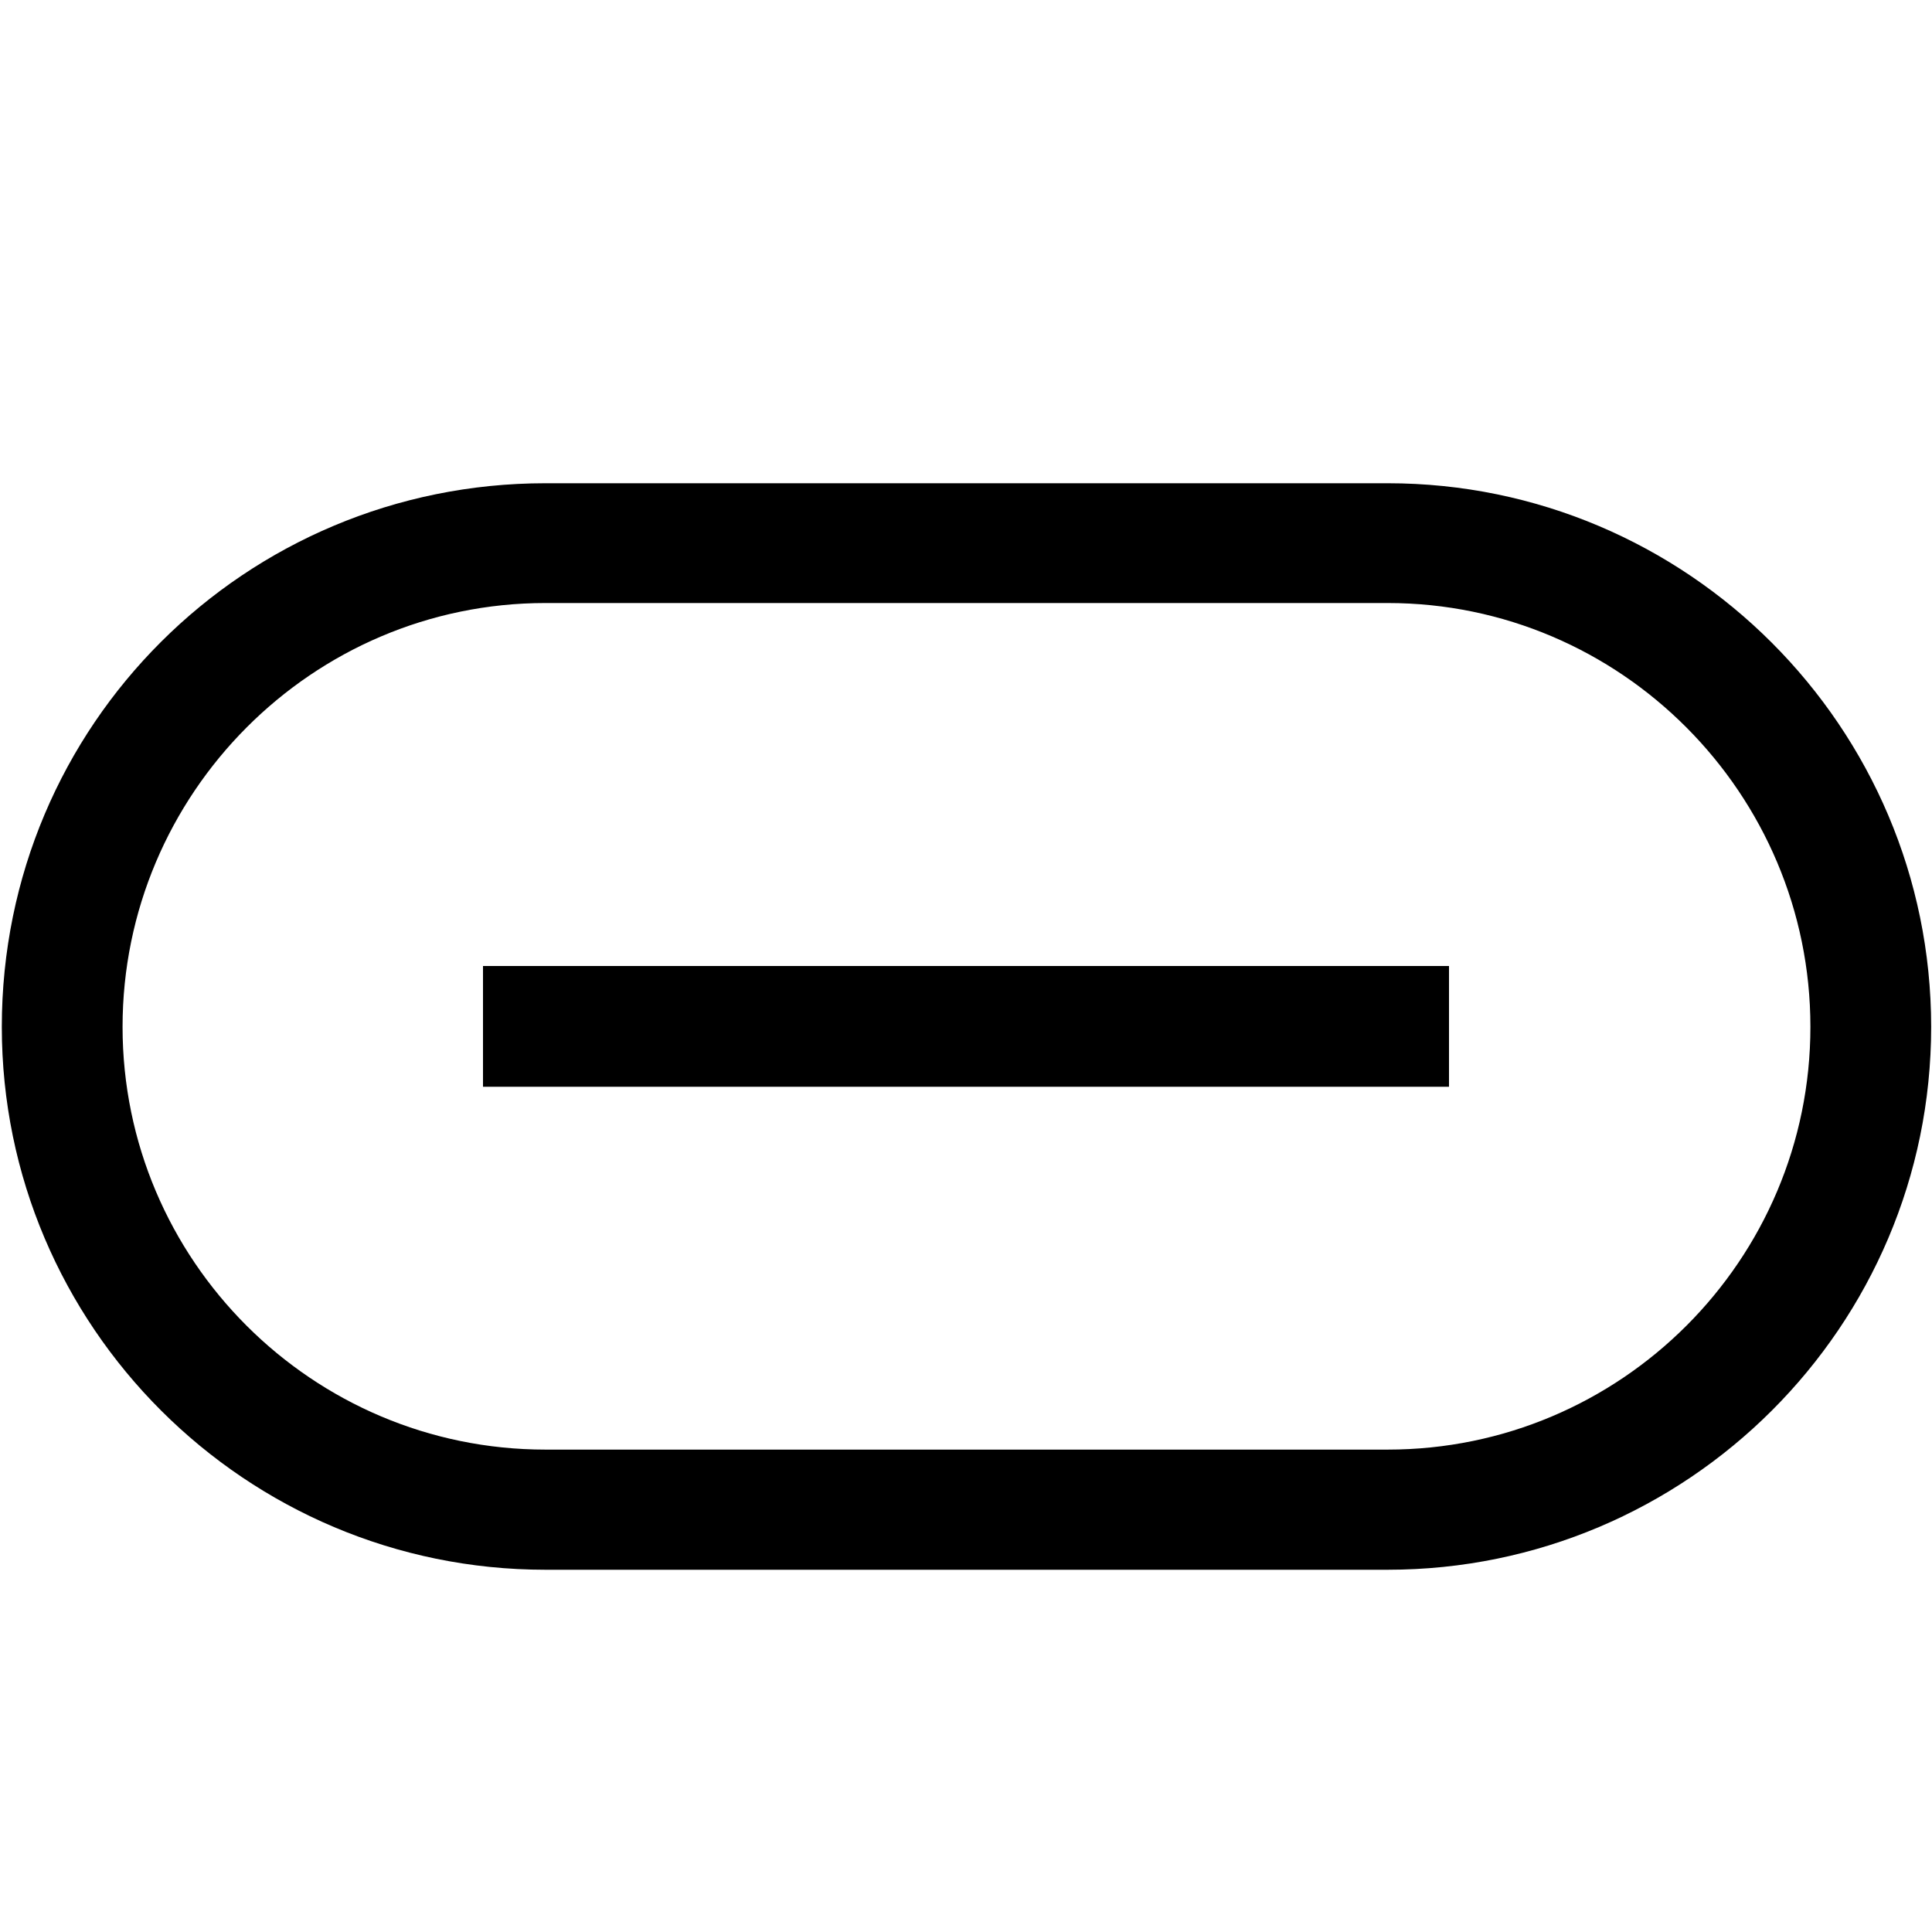
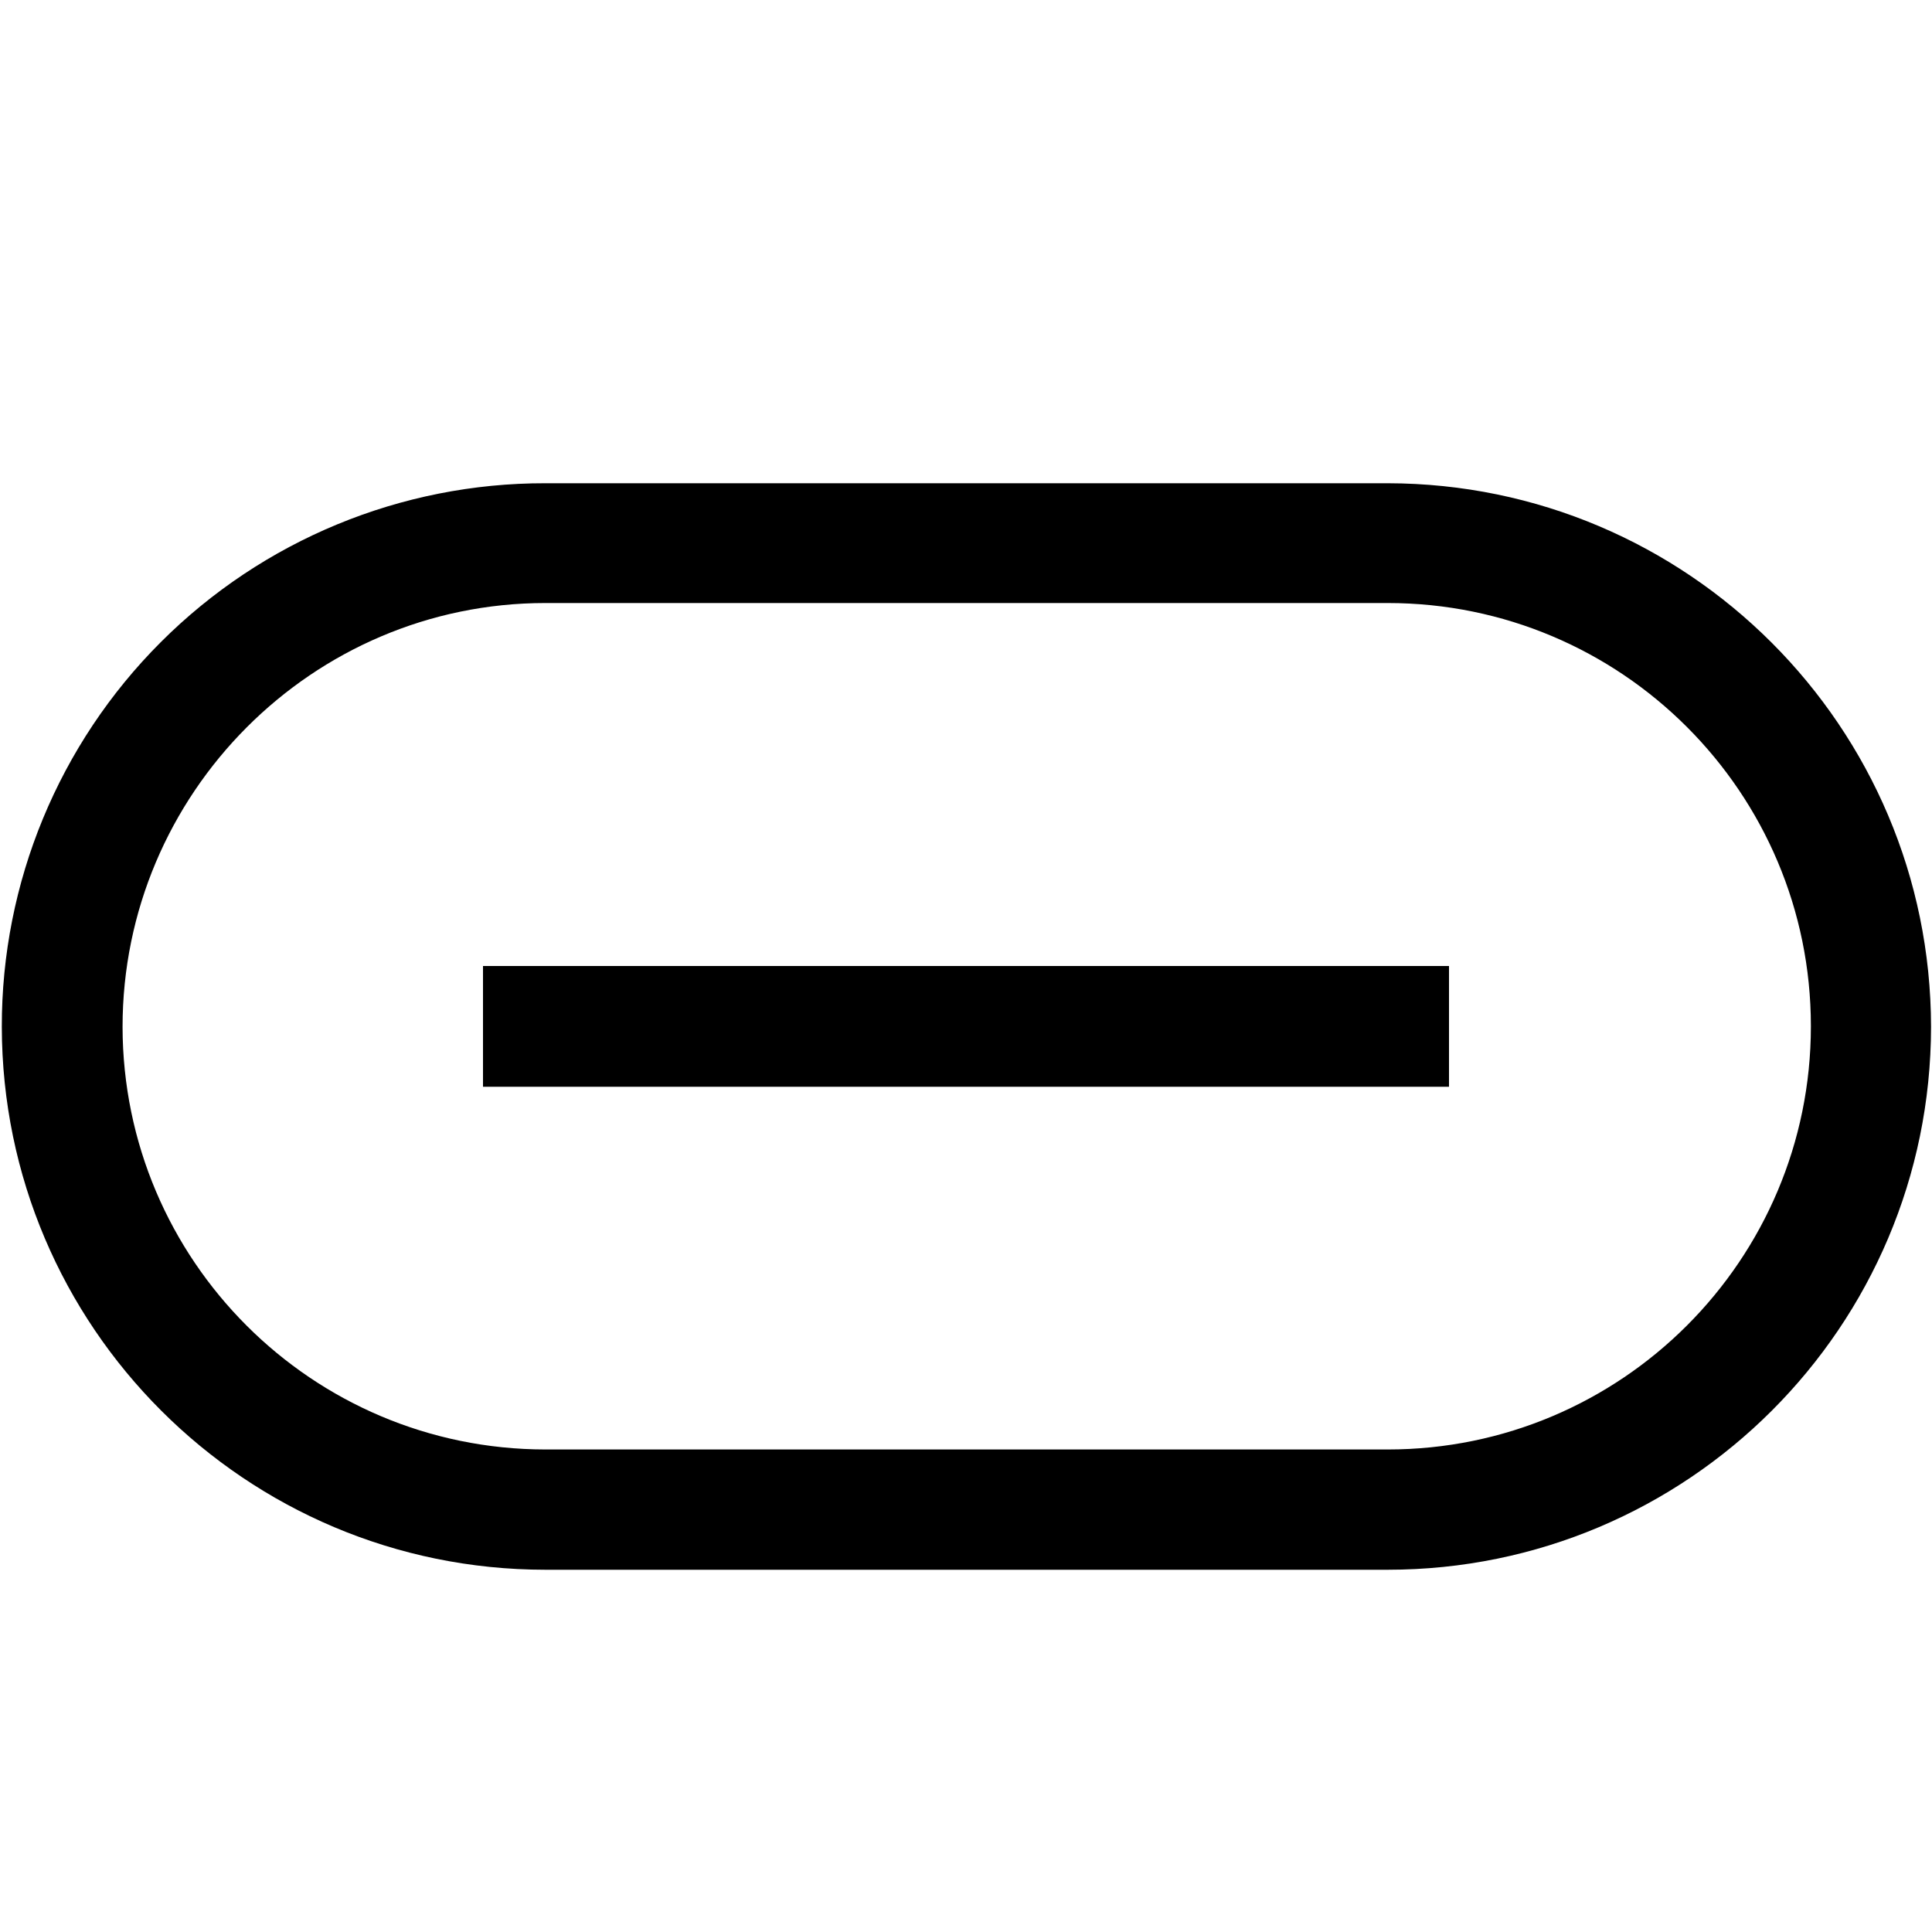
- <svg xmlns="http://www.w3.org/2000/svg" id="icons" viewBox="0 0 16 16">
-   <path d="M11.492,13c2.481,0,4.501-2.015,4.501-4.496,0-2.482-2.02-4.502-4.501-4.502h-6.975C2.034,4.002.015,6.001.015,8.504.015,10.985,2.034,13,4.517,13h6.975ZM1.015,8.504c0-1.931,1.571-3.51,3.502-3.51h6.975c1.931,0,3.501,1.579,3.501,3.51s-1.57,3.501-3.501,3.501h-6.975c-1.931,0-3.502-1.57-3.502-3.501ZM12,9H4v-1h8v1Z" />
-   <rect x="0" y="-0" width="16" height="16" fill="none" />
+ <svg xmlns="http://www.w3.org/2000/svg" viewBox="0 0 16 16">
+   <path d="M11.492 13a4.5 4.5 0 0 0 4.5-4.496 4.507 4.507 0 0 0-4.5-4.502H4.517A4.494 4.494 0 0 0 .015 8.504 4.503 4.503 0 0 0 4.517 13zM1.015 8.504c0-1.93 1.57-3.51 3.502-3.51h6.975a3.505 3.505 0 0 1 0 7.01H4.517a3.505 3.505 0 0 1-3.502-3.5M12 9H4V8h8z" />
+   <path fill="none" d="M0 0h16v16H0z" />
</svg>
